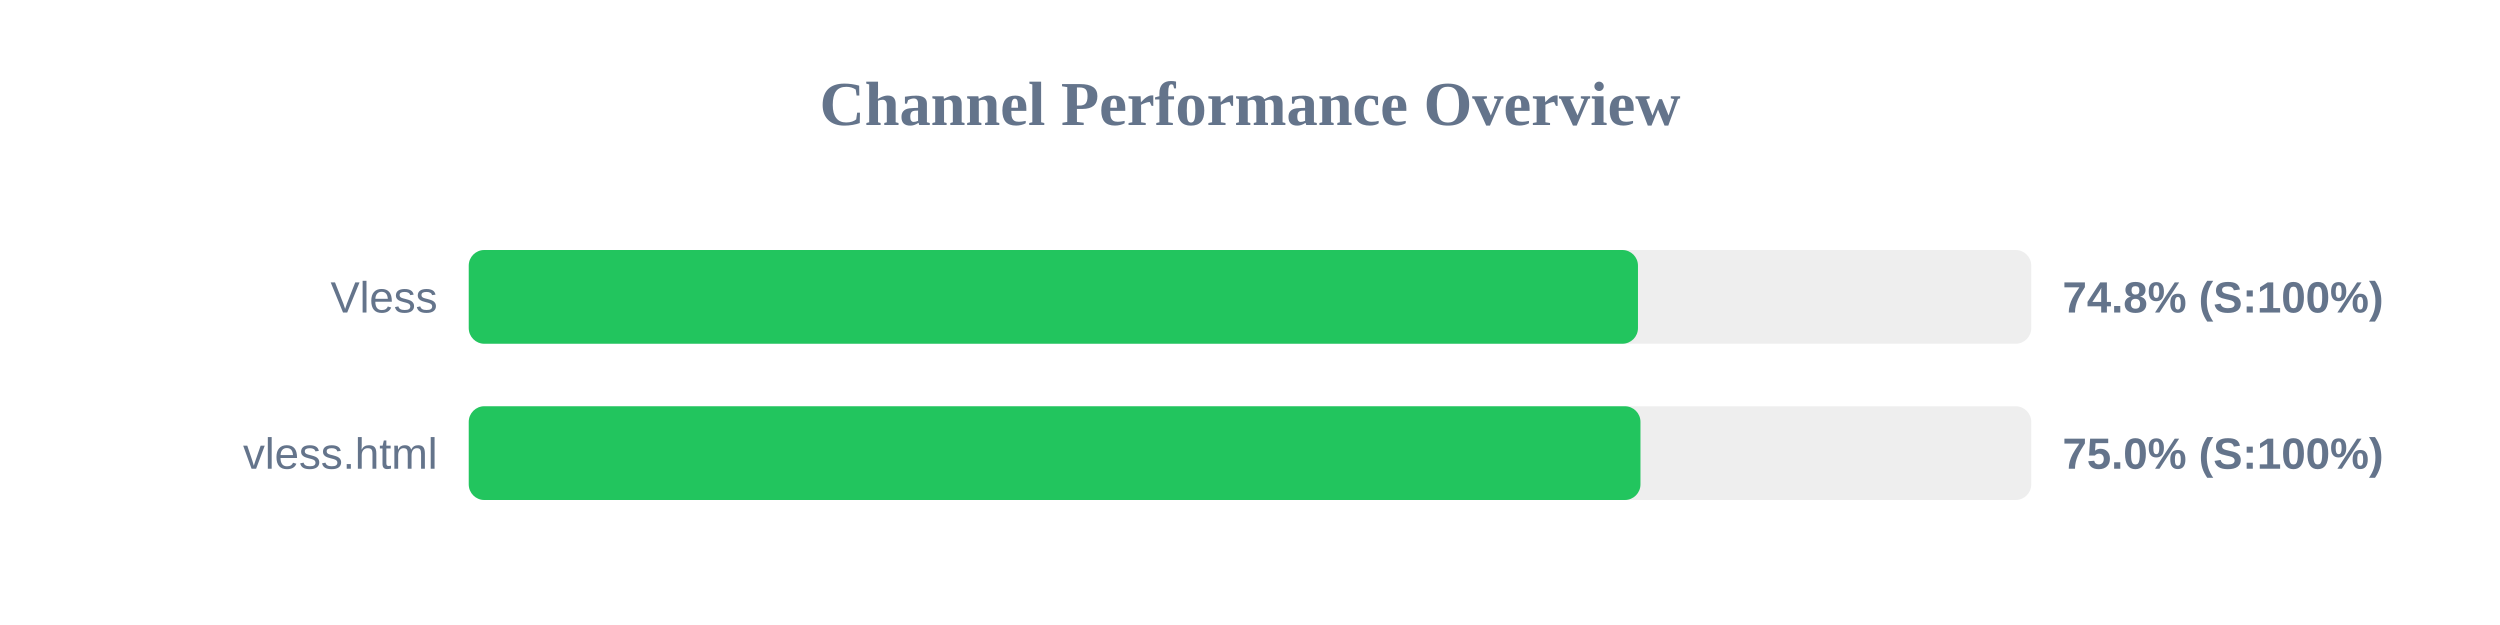
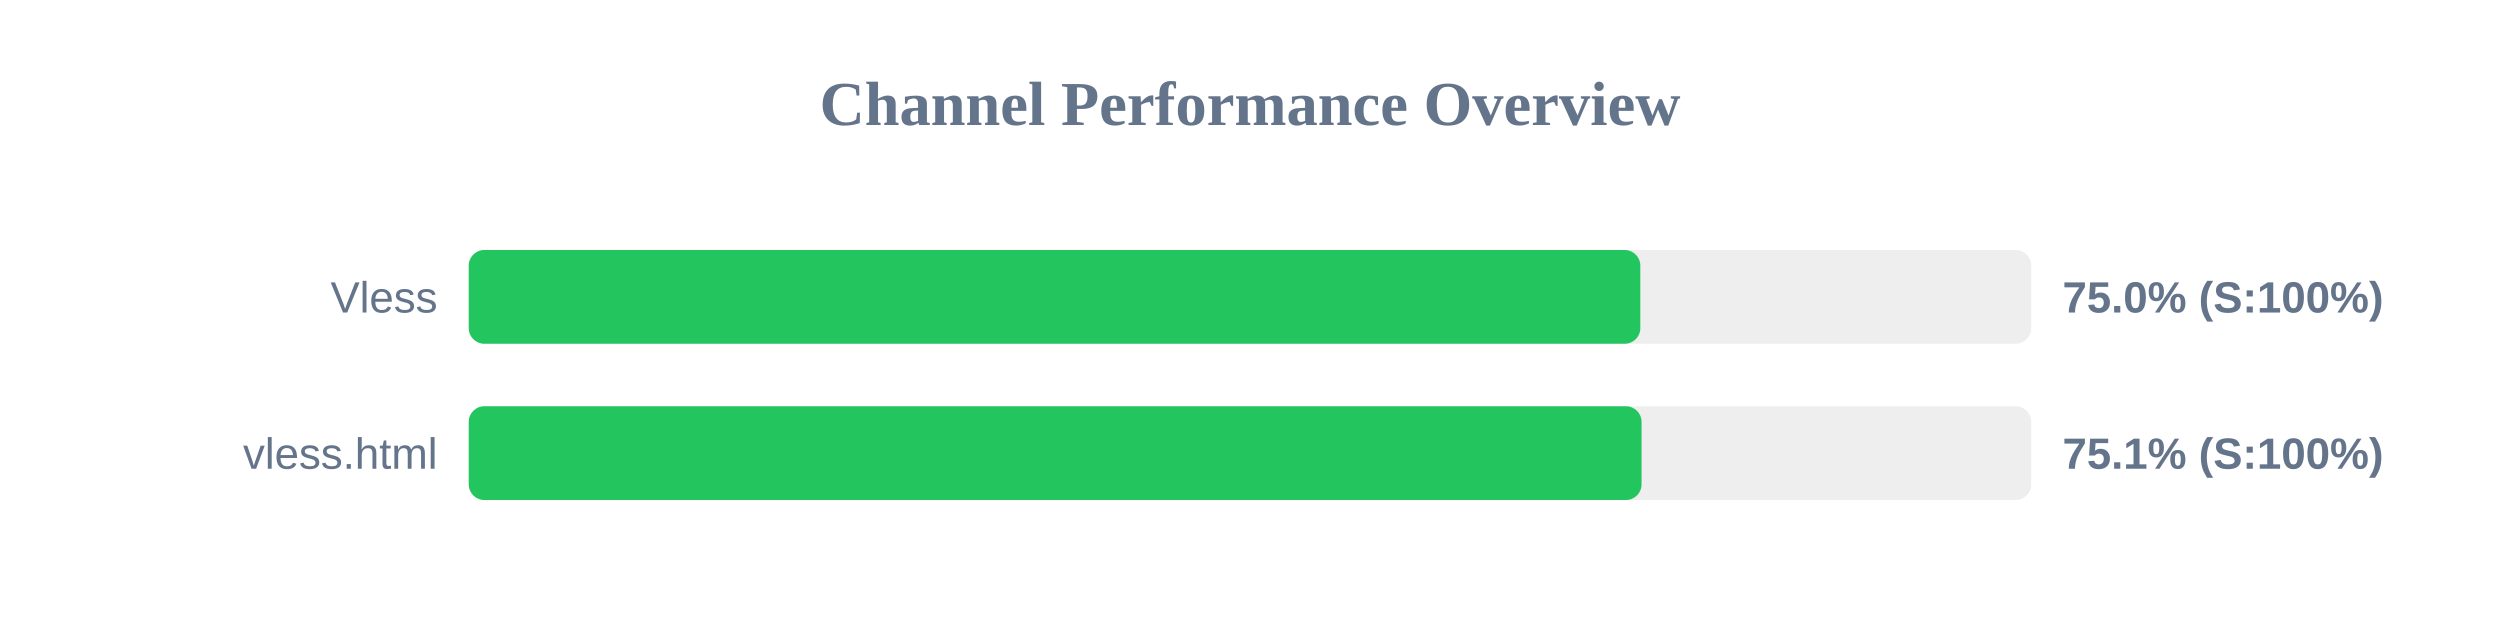
<svg xmlns="http://www.w3.org/2000/svg" width="800" height="200" version="1.1">
  <style>
        .row { font: 14px Arial; fill: #64748b; }
        .score { font: bold 14px Arial; fill: #64748b; }
    </style>
  <text x="400" y="40" text-anchor="middle" font-size="20px" font-weight="bold" fill="#64748b">Channel Performance Overview</text>
  <rect x="150" y="80" width="500" height="30" fill="#eee" rx="5" />
-   <rect x="150" y="80" width="374.15" height="30" fill="#22c55e" rx="5" />
+   <rect x="150" y="80" width="374.9" height="30" fill="#22c55e" rx="5" />
  <text x="140" y="100" text-anchor="end" class="row">Vless</text>
-   <text x="660" y="100" text-anchor="start" class="score">74.8% (S:100%)</text>
+   <text x="660" y="100" text-anchor="start" class="score">75.0% (S:100%)</text>
  <rect x="150" y="130" width="500" height="30" fill="#eee" rx="5" />
-   <rect x="150" y="130" width="374.95" height="30" fill="#22c55e" rx="5" />
+   <rect x="150" y="130" width="375.3" height="30" fill="#22c55e" rx="5" />
  <text x="140" y="150" text-anchor="end" class="row">vless.html</text>
-   <text x="660" y="150" text-anchor="start" class="score">75.0% (S:100%)</text>
+   <text x="660" y="150" text-anchor="start" class="score">75.1% (S:100%)</text>
</svg>
